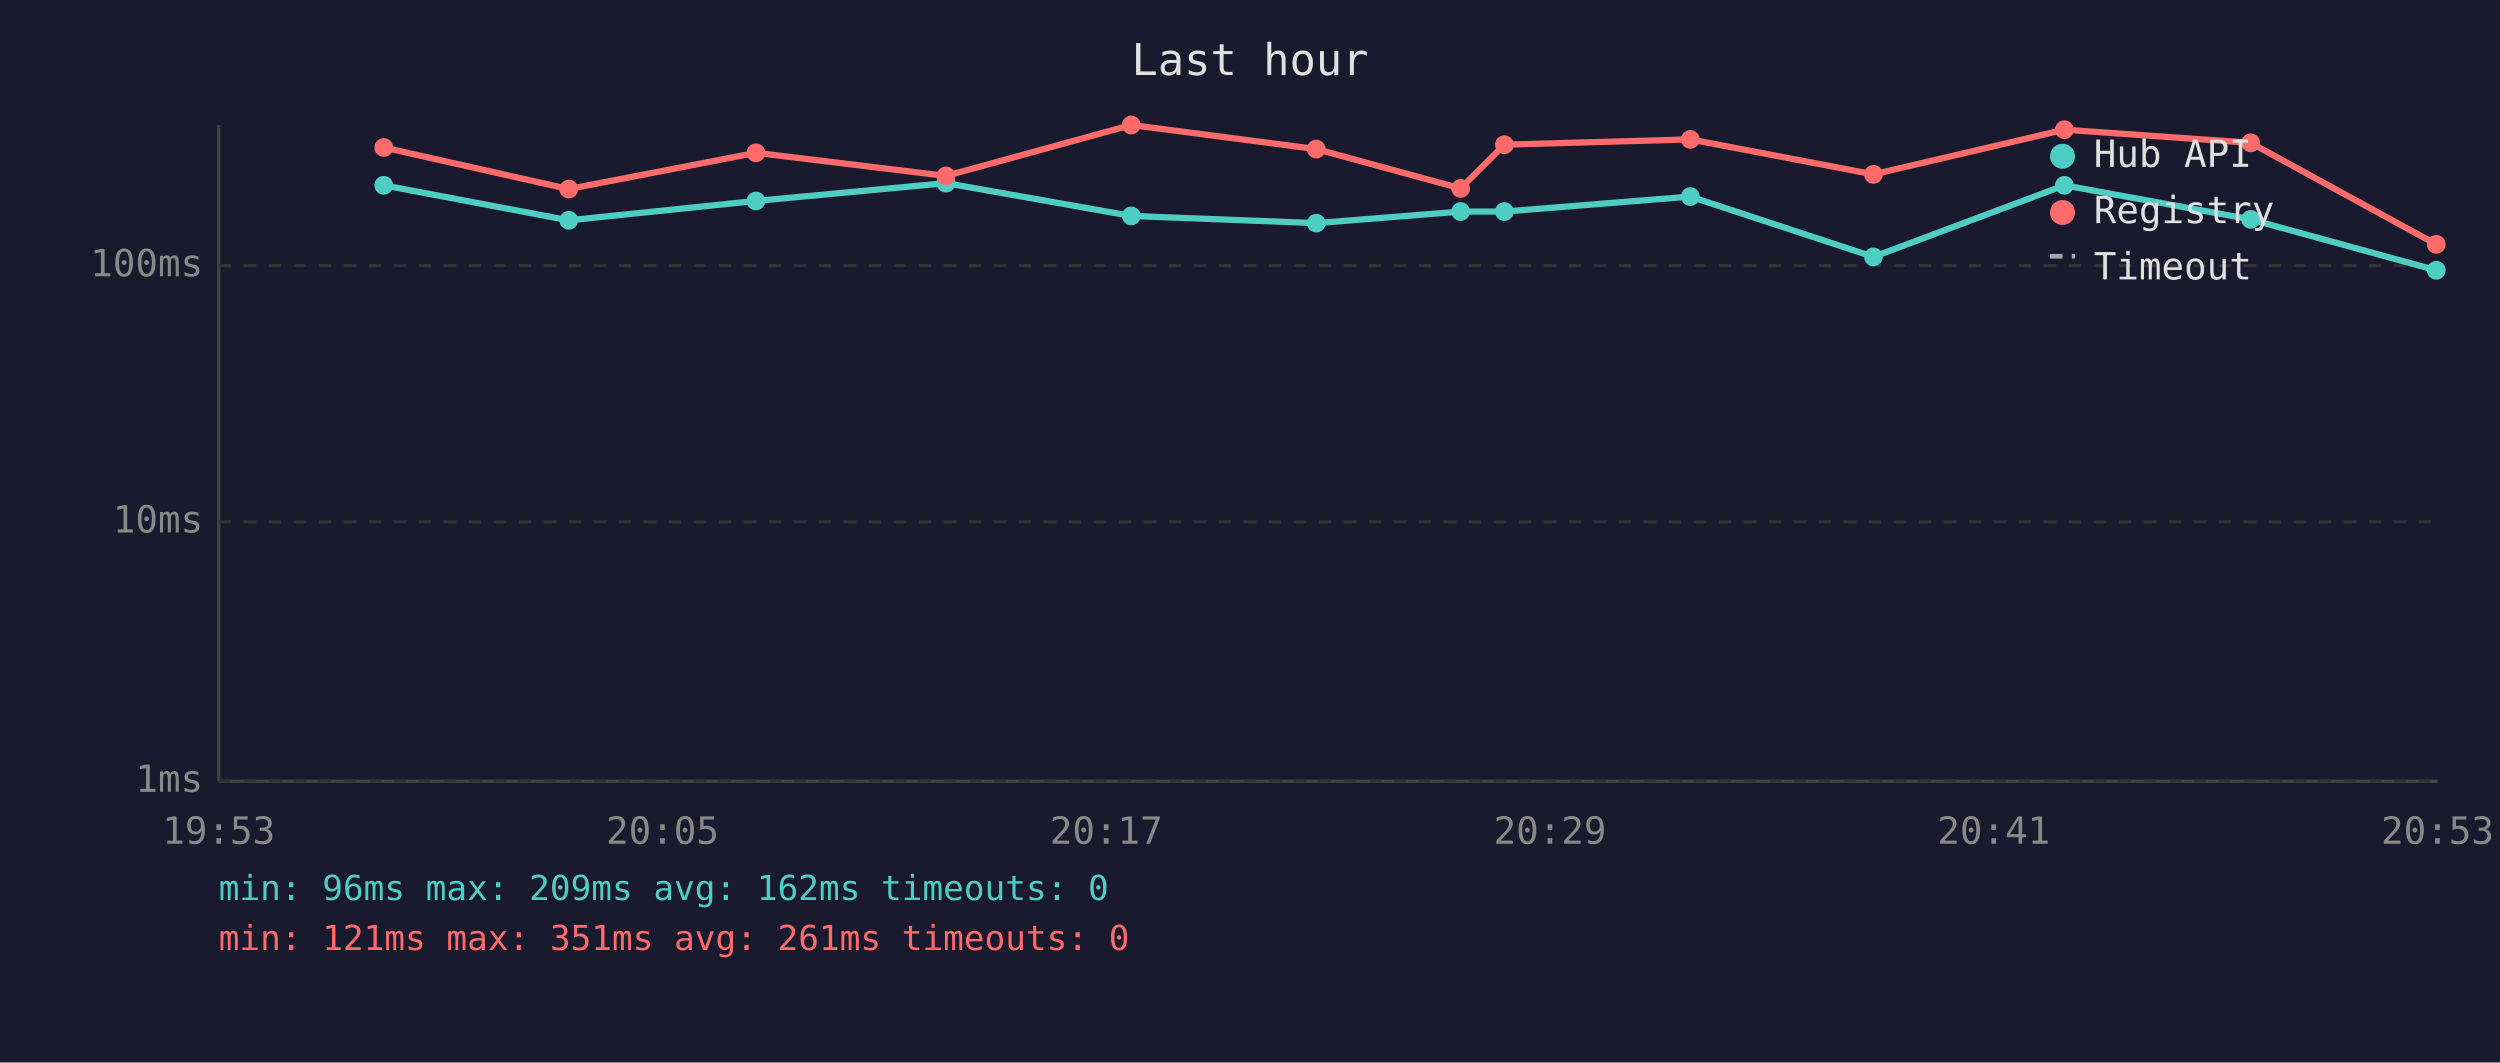
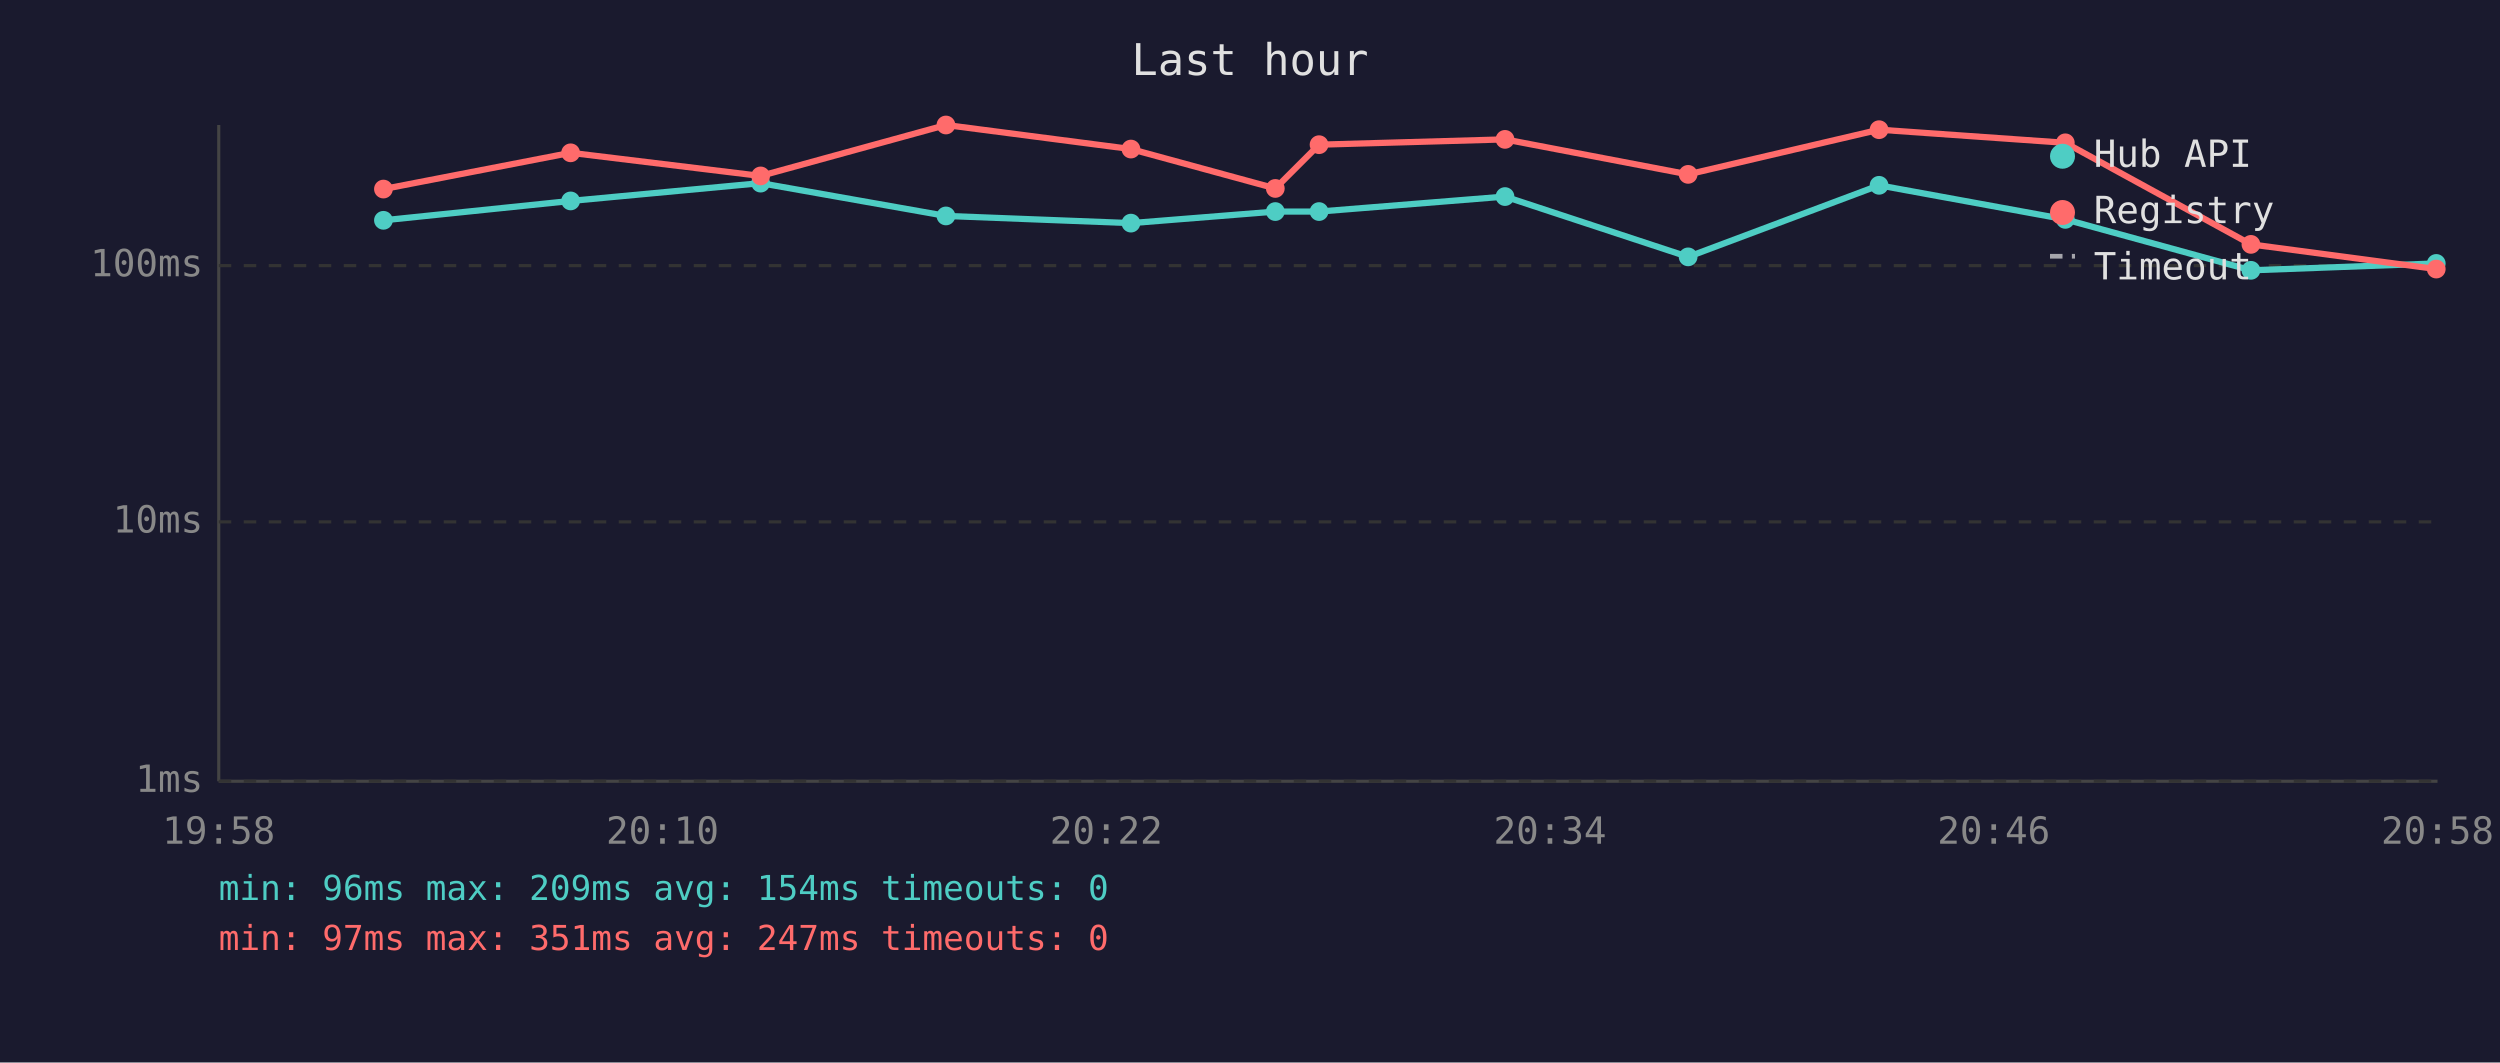
<svg xmlns="http://www.w3.org/2000/svg" viewBox="0 0 800 340" font-family="monospace" font-size="12">
  <rect width="800" height="340" fill="#1a1a2e" />
  <text x="400" y="24" fill="#e0e0e0" font-size="14" text-anchor="middle">Last hour</text>
  <line x1="70" y1="40" x2="70" y2="250" stroke="#444" stroke-width="1" />
  <line x1="70" y1="250" x2="780" y2="250" stroke="#444" stroke-width="1" />
  <line x1="70" y1="250" x2="780" y2="250" stroke="#333" stroke-width="1" stroke-dasharray="4" />
  <text x="65" y="250" fill="#888" text-anchor="end" dominant-baseline="middle">1ms</text>
  <line x1="70" y1="167" x2="780" y2="167" stroke="#333" stroke-width="1" stroke-dasharray="4" />
  <text x="65" y="167" fill="#888" text-anchor="end" dominant-baseline="middle">10ms</text>
  <line x1="70" y1="85" x2="780" y2="85" stroke="#333" stroke-width="1" stroke-dasharray="4" />
  <text x="65" y="85" fill="#888" text-anchor="end" dominant-baseline="middle">100ms</text>
-   <text x="70" y="270" fill="#888" text-anchor="middle">19:53</text>
-   <text x="212" y="270" fill="#888" text-anchor="middle">20:05</text>
-   <text x="354" y="270" fill="#888" text-anchor="middle">20:17</text>
-   <text x="496" y="270" fill="#888" text-anchor="middle">20:29</text>
-   <text x="638" y="270" fill="#888" text-anchor="middle">20:41</text>
-   <text x="780" y="270" fill="#888" text-anchor="middle">20:53</text>
-   <polyline points="122.8,59.3 182.0,70.5 241.9,64.3 302.7,58.6 362.0,69.1 421.2,71.4 467.4,67.7 481.4,67.7 540.9,62.9 599.5,82.2 660.6,59.3 720.2,70.2 779.6,86.5" fill="none" stroke="#4ecdc4" stroke-width="2" opacity="1" />
-   <circle cx="122.8" cy="59.3" r="3" fill="#4ecdc4" />
-   <circle cx="182.0" cy="70.5" r="3" fill="#4ecdc4" />
-   <circle cx="241.9" cy="64.3" r="3" fill="#4ecdc4" />
-   <circle cx="302.7" cy="58.6" r="3" fill="#4ecdc4" />
-   <circle cx="362.0" cy="69.1" r="3" fill="#4ecdc4" />
-   <circle cx="421.2" cy="71.4" r="3" fill="#4ecdc4" />
-   <circle cx="467.4" cy="67.7" r="3" fill="#4ecdc4" />
-   <circle cx="481.4" cy="67.7" r="3" fill="#4ecdc4" />
-   <circle cx="540.9" cy="62.9" r="3" fill="#4ecdc4" />
-   <circle cx="599.5" cy="82.2" r="3" fill="#4ecdc4" />
-   <circle cx="660.6" cy="59.3" r="3" fill="#4ecdc4" />
-   <circle cx="720.2" cy="70.2" r="3" fill="#4ecdc4" />
-   <circle cx="779.6" cy="86.5" r="3" fill="#4ecdc4" />
-   <polyline points="122.8,47.2 182.0,60.5 241.9,48.9 302.7,56.3 362.0,40.0 421.2,47.7 467.4,60.3 481.4,46.3 540.9,44.6 599.5,55.8 660.6,41.5 720.2,45.7 779.6,78.2" fill="none" stroke="#ff6b6b" stroke-width="2" opacity="1" />
-   <circle cx="122.8" cy="47.2" r="3" fill="#ff6b6b" />
-   <circle cx="182.0" cy="60.5" r="3" fill="#ff6b6b" />
-   <circle cx="241.9" cy="48.9" r="3" fill="#ff6b6b" />
-   <circle cx="302.7" cy="56.3" r="3" fill="#ff6b6b" />
-   <circle cx="362.0" cy="40.0" r="3" fill="#ff6b6b" />
-   <circle cx="421.2" cy="47.7" r="3" fill="#ff6b6b" />
-   <circle cx="467.4" cy="60.3" r="3" fill="#ff6b6b" />
-   <circle cx="481.4" cy="46.3" r="3" fill="#ff6b6b" />
-   <circle cx="540.9" cy="44.6" r="3" fill="#ff6b6b" />
-   <circle cx="599.5" cy="55.8" r="3" fill="#ff6b6b" />
-   <circle cx="660.6" cy="41.5" r="3" fill="#ff6b6b" />
-   <circle cx="720.2" cy="45.7" r="3" fill="#ff6b6b" />
-   <circle cx="779.6" cy="78.2" r="3" fill="#ff6b6b" />
+   <text x="70" y="270" fill="#888" text-anchor="middle">19:58</text>
+   <text x="212" y="270" fill="#888" text-anchor="middle">20:10</text>
+   <text x="354" y="270" fill="#888" text-anchor="middle">20:22</text>
+   <text x="496" y="270" fill="#888" text-anchor="middle">20:34</text>
+   <text x="638" y="270" fill="#888" text-anchor="middle">20:46</text>
+   <text x="780" y="270" fill="#888" text-anchor="middle">20:58</text>
+   <polyline points="122.7,70.5 182.6,64.3 243.4,58.6 302.7,69.1 361.9,71.4 408.1,67.7 422.1,67.7 481.6,62.9 540.2,82.2 601.3,59.3 660.9,70.2 720.3,86.5 779.6,84.3" fill="none" stroke="#4ecdc4" stroke-width="2" opacity="1" />
+   <circle cx="122.7" cy="70.5" r="3" fill="#4ecdc4" />
+   <circle cx="182.6" cy="64.3" r="3" fill="#4ecdc4" />
+   <circle cx="243.4" cy="58.6" r="3" fill="#4ecdc4" />
+   <circle cx="302.7" cy="69.1" r="3" fill="#4ecdc4" />
+   <circle cx="361.9" cy="71.4" r="3" fill="#4ecdc4" />
+   <circle cx="408.1" cy="67.7" r="3" fill="#4ecdc4" />
+   <circle cx="422.1" cy="67.7" r="3" fill="#4ecdc4" />
+   <circle cx="481.6" cy="62.9" r="3" fill="#4ecdc4" />
+   <circle cx="540.2" cy="82.2" r="3" fill="#4ecdc4" />
+   <circle cx="601.3" cy="59.3" r="3" fill="#4ecdc4" />
+   <circle cx="660.9" cy="70.2" r="3" fill="#4ecdc4" />
+   <circle cx="720.3" cy="86.5" r="3" fill="#4ecdc4" />
+   <circle cx="779.6" cy="84.3" r="3" fill="#4ecdc4" />
+   <polyline points="122.7,60.5 182.6,48.9 243.4,56.3 302.7,40.0 361.9,47.7 408.1,60.3 422.1,46.3 481.6,44.6 540.2,55.8 601.3,41.5 660.9,45.7 720.3,78.2 779.6,86.1" fill="none" stroke="#ff6b6b" stroke-width="2" opacity="1" />
+   <circle cx="122.7" cy="60.5" r="3" fill="#ff6b6b" />
+   <circle cx="182.6" cy="48.9" r="3" fill="#ff6b6b" />
+   <circle cx="243.4" cy="56.3" r="3" fill="#ff6b6b" />
+   <circle cx="302.7" cy="40.0" r="3" fill="#ff6b6b" />
+   <circle cx="361.9" cy="47.7" r="3" fill="#ff6b6b" />
+   <circle cx="408.1" cy="60.3" r="3" fill="#ff6b6b" />
+   <circle cx="422.1" cy="46.3" r="3" fill="#ff6b6b" />
+   <circle cx="481.6" cy="44.6" r="3" fill="#ff6b6b" />
+   <circle cx="540.2" cy="55.8" r="3" fill="#ff6b6b" />
+   <circle cx="601.3" cy="41.5" r="3" fill="#ff6b6b" />
+   <circle cx="660.9" cy="45.7" r="3" fill="#ff6b6b" />
+   <circle cx="720.3" cy="78.2" r="3" fill="#ff6b6b" />
+   <circle cx="779.6" cy="86.1" r="3" fill="#ff6b6b" />
  <circle cx="660" cy="50" r="4" fill="#4ecdc4" />
  <text x="670" y="50" fill="#e0e0e0" dominant-baseline="middle">Hub API</text>
  <circle cx="660" cy="68" r="4" fill="#ff6b6b" />
  <text x="670" y="68" fill="#e0e0e0" dominant-baseline="middle">Registry</text>
  <line x1="656" y1="82" x2="664" y2="82" stroke="#e0e0e0" stroke-width="1.5" stroke-dasharray="4,3" opacity="0.7" />
  <text x="670" y="86" fill="#e0e0e0" dominant-baseline="middle">Timeout</text>
-   <text x="70" y="288" fill="#4ecdc4" font-size="11">min: 96ms  max: 209ms  avg: 162ms  timeouts: 0</text>
-   <text x="70" y="304" fill="#ff6b6b" font-size="11">min: 121ms  max: 351ms  avg: 261ms  timeouts: 0</text>
+   <text x="70" y="288" fill="#4ecdc4" font-size="11">min: 96ms  max: 209ms  avg: 154ms  timeouts: 0</text>
+   <text x="70" y="304" fill="#ff6b6b" font-size="11">min: 97ms  max: 351ms  avg: 247ms  timeouts: 0</text>
</svg>
